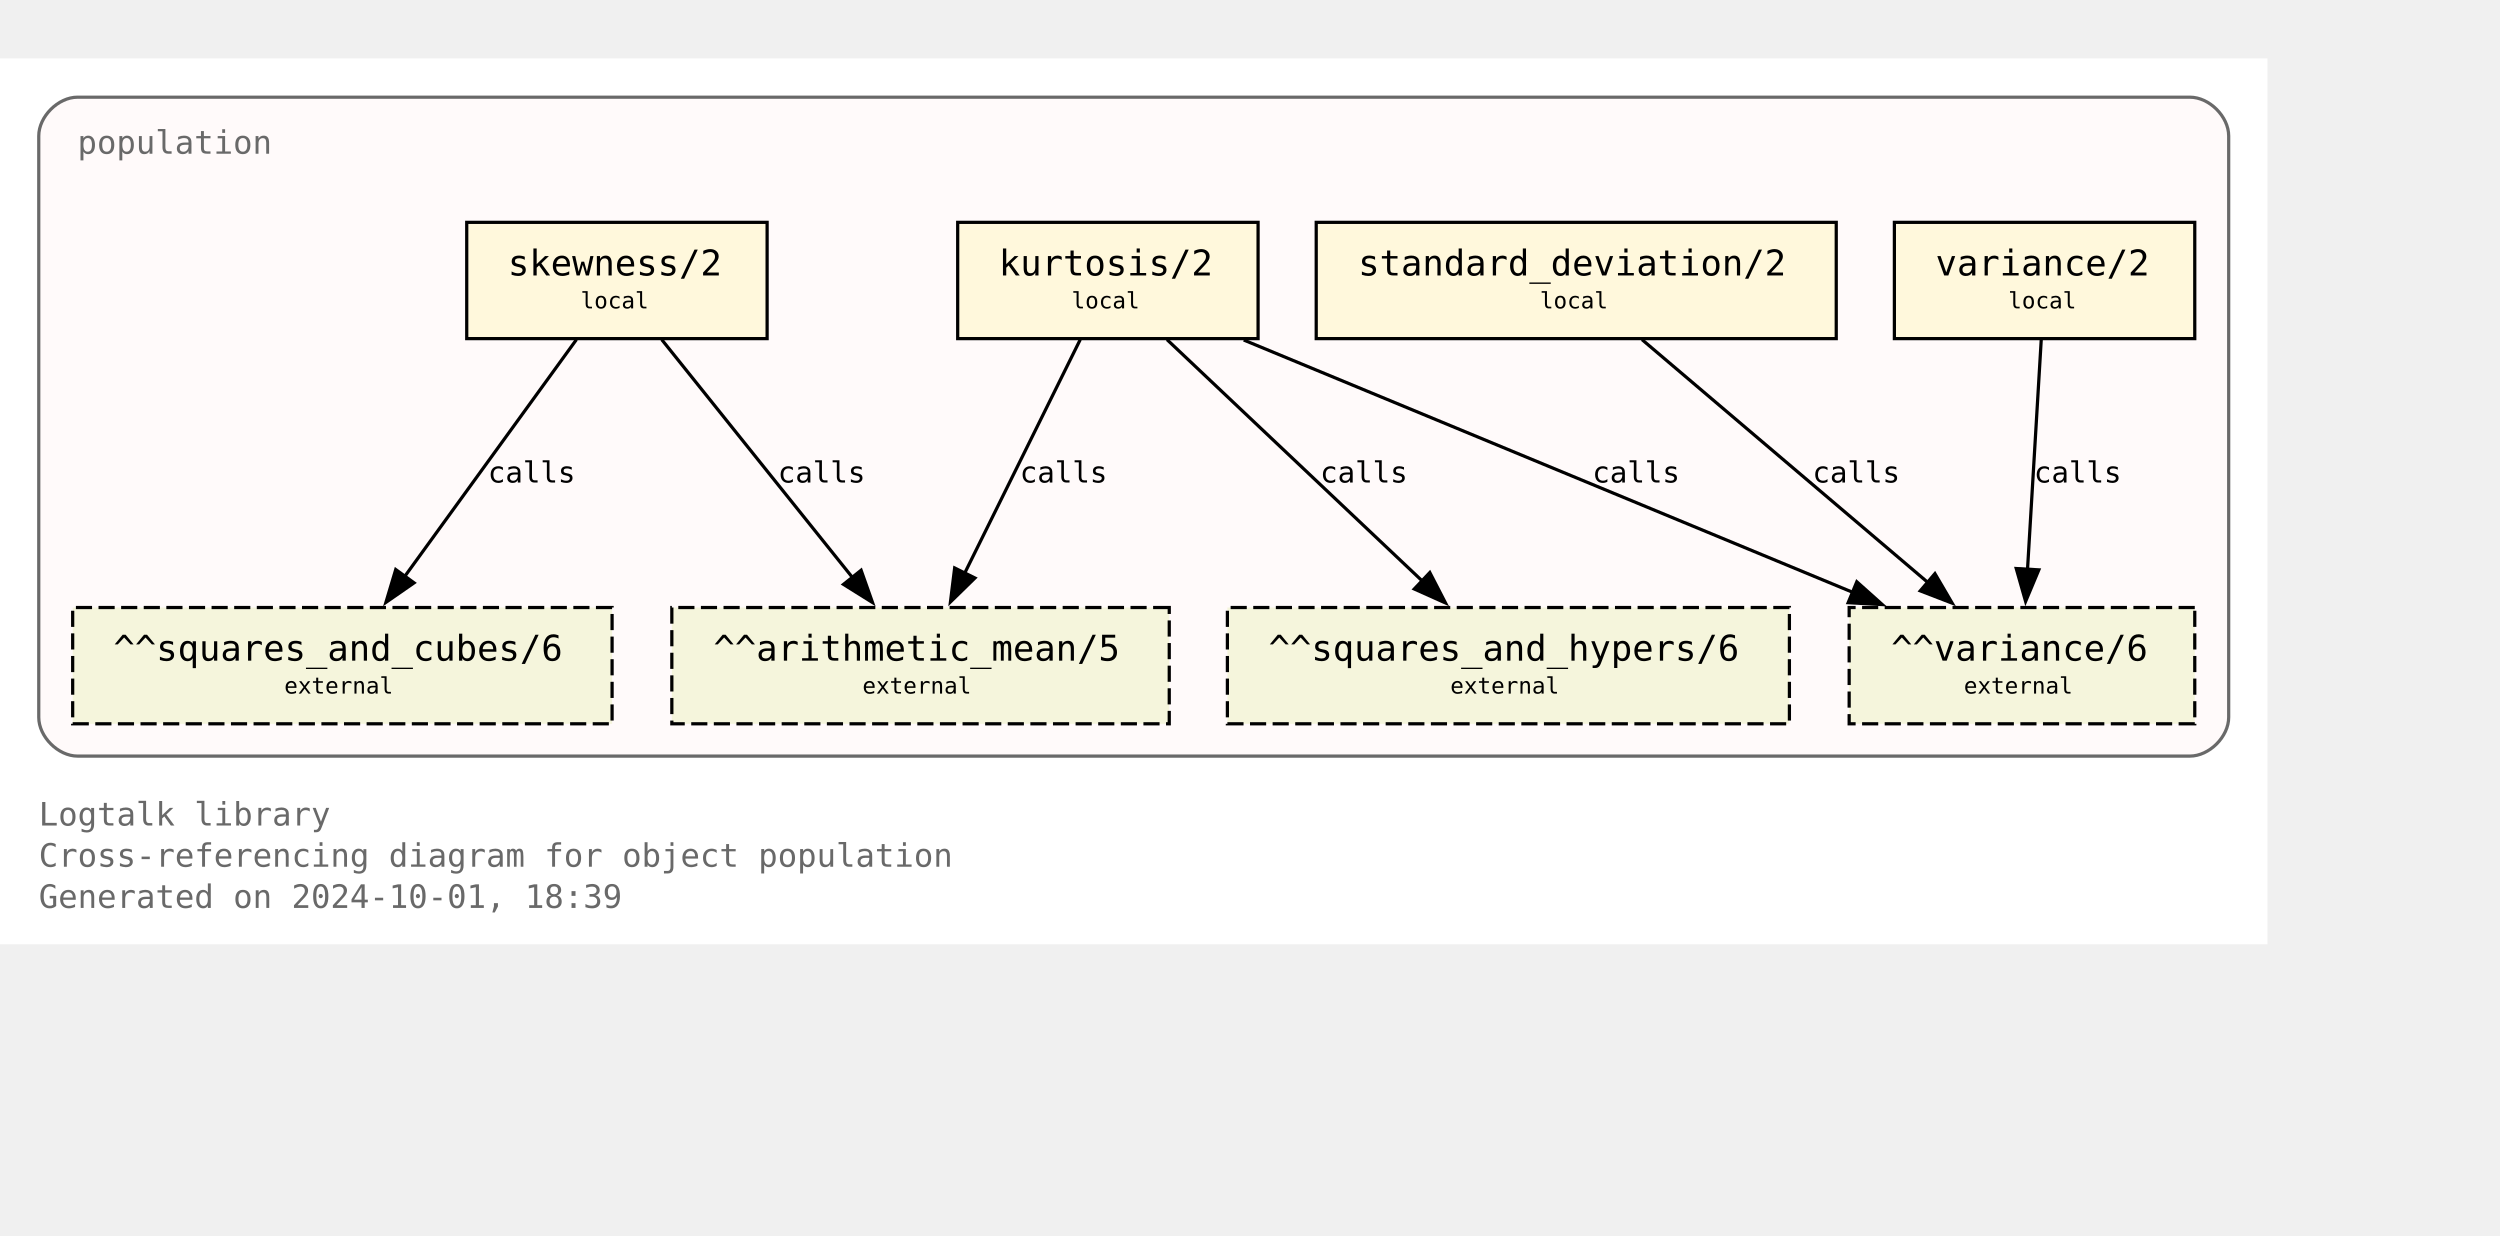
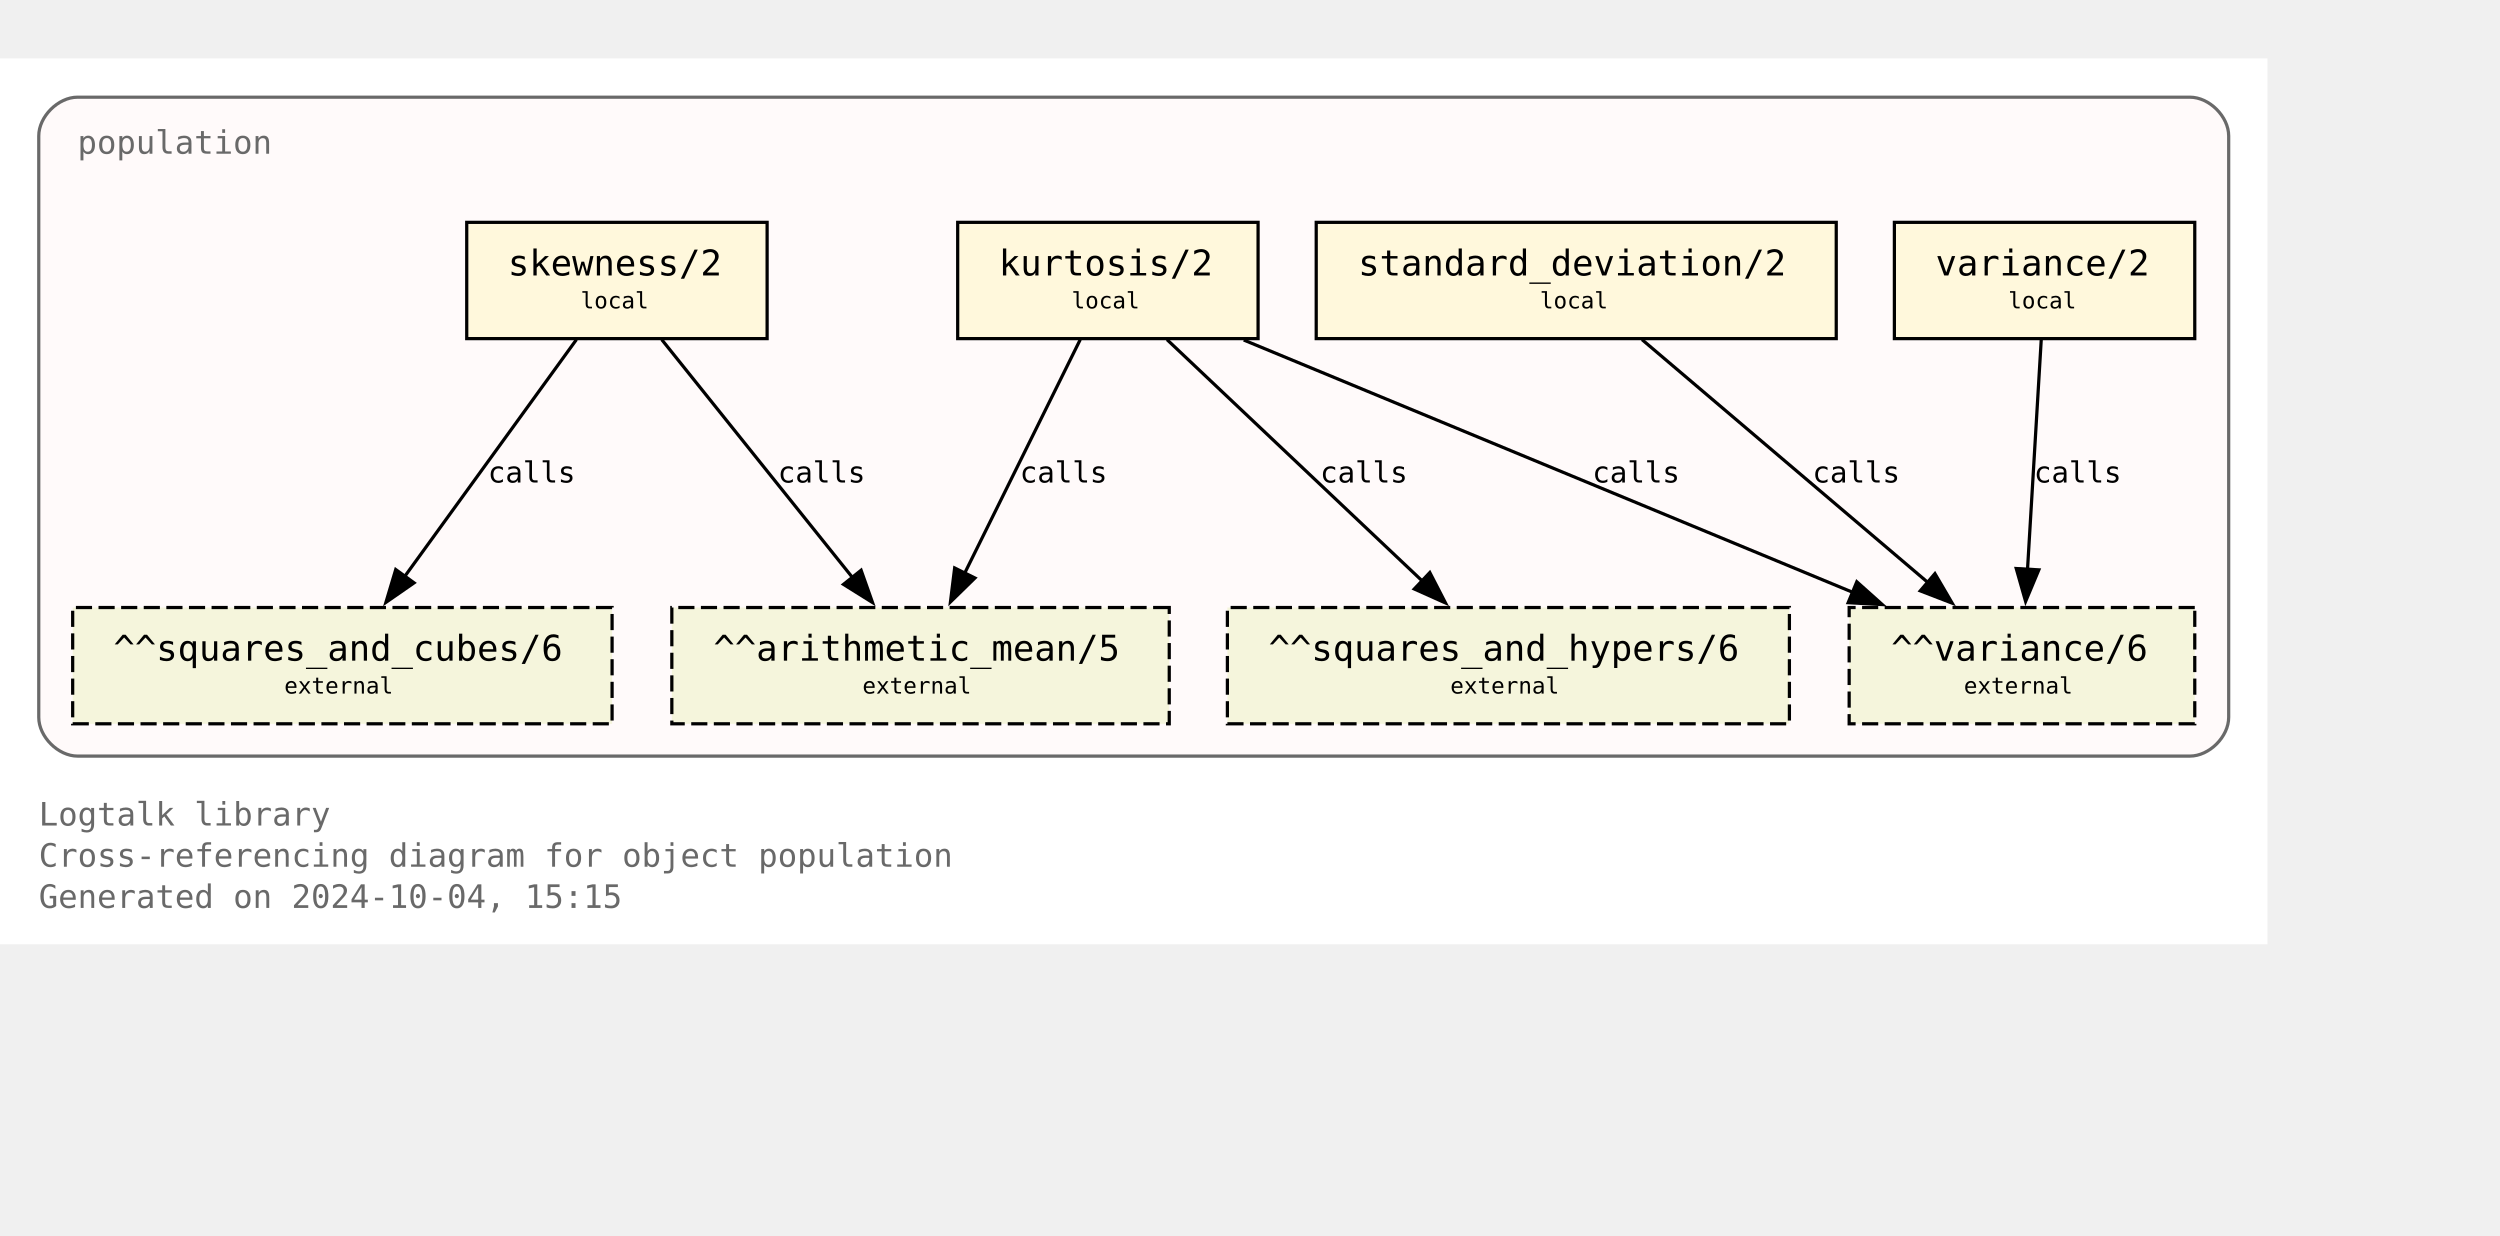
<svg xmlns="http://www.w3.org/2000/svg" xmlns:xlink="http://www.w3.org/1999/xlink" width="846pt" height="418pt" viewBox="72.00 72.00 774.00 346.25">
  <g id="graph0" class="graph" transform="scale(1 1) rotate(0) translate(76 342.25)">
    <polygon fill="white" stroke="none" points="-4,4 -4,-270.25 698,-270.25 698,4 -4,4" />
    <text text-anchor="start" x="8" y="-32.75" font-family="Monospace" font-size="10.00" fill="dimgray">Logtalk library</text>
    <text text-anchor="start" x="8" y="-20" font-family="Monospace" font-size="10.00" fill="dimgray">Cross-referencing diagram for object population</text>
-     <text text-anchor="start" x="8" y="-7.25" font-family="Monospace" font-size="10.00" fill="dimgray">Generated on 2024-10-01, 18:39</text>
+     <text text-anchor="start" x="8" y="-7.25" font-family="Monospace" font-size="10.00" fill="dimgray">Generated on 2024-10-04, 15:15</text>
    <g id="clust1" class="cluster">
      <g id="a_clust1">
        <a xlink:title="population">
          <path fill="snow" stroke="dimgray" d="M20,-54.25C20,-54.25 674,-54.25 674,-54.25 680,-54.25 686,-60.25 686,-66.25 686,-66.25 686,-246.25 686,-246.25 686,-252.25 680,-258.25 674,-258.25 674,-258.25 20,-258.25 20,-258.25 14,-258.25 8,-252.25 8,-246.25 8,-246.25 8,-66.25 8,-66.25 8,-60.25 14,-54.25 20,-54.25" />
          <g id="a_clust1_0">
-             <a xlink:href="https://github.com/LogtalkDotOrg/logtalk3/tree/a8d72eaef0748998c3ff43d17b9d1f4797a84731/library/statistics/population.lgt" xlink:title="https://github.com/LogtalkDotOrg/logtalk3/tree/a8d72eaef0748998c3ff43d17b9d1f4797a84731/library/statistics/population.lgt">
+             <a xlink:href="https://github.com/LogtalkDotOrg/logtalk3/tree/feb0703ace87e7cde8336199a94988c47716df9a/library/statistics/population.lgt" xlink:title="https://github.com/LogtalkDotOrg/logtalk3/tree/feb0703ace87e7cde8336199a94988c47716df9a/library/statistics/population.lgt">
              <text text-anchor="start" x="20" y="-240.75" font-family="Monospace" font-size="10.00" fill="dimgray">population</text>
            </a>
          </g>
        </a>
      </g>
    </g>
    <g id="node1" class="node">
      <g id="a_node1">
-         <a xlink:href="https://github.com/LogtalkDotOrg/logtalk3/tree/a8d72eaef0748998c3ff43d17b9d1f4797a84731/library/statistics/population.lgt#L33" xlink:title="https://github.com/LogtalkDotOrg/logtalk3/tree/a8d72eaef0748998c3ff43d17b9d1f4797a84731/library/statistics/population.lgt#L33">
+         <a xlink:href="https://github.com/LogtalkDotOrg/logtalk3/tree/feb0703ace87e7cde8336199a94988c47716df9a/library/statistics/population.lgt#L33" xlink:title="https://github.com/LogtalkDotOrg/logtalk3/tree/feb0703ace87e7cde8336199a94988c47716df9a/library/statistics/population.lgt#L33">
          <polygon fill="cornsilk" stroke="black" points="233.5,-219.5 140.5,-219.5 140.5,-183.5 233.5,-183.5 233.5,-219.5" />
          <text text-anchor="start" x="148.38" y="-204.07" font-family="Monospace" font-size="9.00"> </text>
          <text text-anchor="start" x="153.25" y="-203.05" font-family="Monospace" font-size="11.00">skewness/2</text>
          <text text-anchor="start" x="220.38" y="-204.07" font-family="Monospace" font-size="9.00"> </text>
          <text text-anchor="start" x="148.38" y="-191.95" font-family="Monospace" font-size="9.00"> </text>
          <text text-anchor="start" x="175.75" y="-192.85" font-family="Monospace" font-size="7.00">local</text>
          <text text-anchor="start" x="220.38" y="-191.95" font-family="Monospace" font-size="9.00"> </text>
        </a>
      </g>
    </g>
    <g id="node5" class="node">
      <polygon fill="beige" stroke="black" stroke-dasharray="5,2" points="358,-100.25 204,-100.25 204,-64.25 358,-64.25 358,-100.25" />
      <text text-anchor="start" x="211.88" y="-84.83" font-family="Monospace" font-size="9.00"> </text>
      <text text-anchor="start" x="216.88" y="-83.8" font-family="Monospace" font-size="11.00">^^arithmetic_mean/5</text>
      <text text-anchor="start" x="344.88" y="-84.83" font-family="Monospace" font-size="9.00"> </text>
      <text text-anchor="start" x="211.88" y="-72.7" font-family="Monospace" font-size="9.00"> </text>
      <text text-anchor="start" x="263" y="-73.6" font-family="Monospace" font-size="7.00">external</text>
      <text text-anchor="start" x="344.88" y="-72.7" font-family="Monospace" font-size="9.00"> </text>
    </g>
    <g id="edge1" class="edge">
      <g id="a_edge1">
-         <a xlink:href="https://github.com/LogtalkDotOrg/logtalk3/tree/a8d72eaef0748998c3ff43d17b9d1f4797a84731/library/statistics/population.lgt#L33" xlink:title="calls">
+         <a xlink:href="https://github.com/LogtalkDotOrg/logtalk3/tree/feb0703ace87e7cde8336199a94988c47716df9a/library/statistics/population.lgt#L33" xlink:title="calls">
          <path fill="none" stroke="black" d="M200.87,-183.2C216.49,-163.72 242.04,-131.84 260.09,-109.33" />
          <polygon fill="black" stroke="black" points="262.6,-111.79 266.13,-101.8 257.14,-107.42 262.6,-111.79" />
        </a>
      </g>
      <g id="a_edge1-label">
-         <a xlink:href="https://github.com/LogtalkDotOrg/logtalk3/tree/a8d72eaef0748998c3ff43d17b9d1f4797a84731/library/statistics/population.lgt#L33" xlink:title="https://github.com/LogtalkDotOrg/logtalk3/tree/a8d72eaef0748998c3ff43d17b9d1f4797a84731/library/statistics/population.lgt#L33">
+         <a xlink:href="https://github.com/LogtalkDotOrg/logtalk3/tree/feb0703ace87e7cde8336199a94988c47716df9a/library/statistics/population.lgt#L33" xlink:title="https://github.com/LogtalkDotOrg/logtalk3/tree/feb0703ace87e7cde8336199a94988c47716df9a/library/statistics/population.lgt#L33">
          <text text-anchor="start" x="236.82" y="-138.95" font-family="Monospace" font-size="9.00">calls</text>
        </a>
      </g>
    </g>
    <g id="node6" class="node">
      <polygon fill="beige" stroke="black" stroke-dasharray="5,2" points="185.5,-100.25 18.5,-100.25 18.5,-64.25 185.5,-64.25 185.5,-100.25" />
      <text text-anchor="start" x="26.38" y="-84.83" font-family="Monospace" font-size="9.00"> </text>
      <text text-anchor="start" x="31.12" y="-83.8" font-family="Monospace" font-size="11.00">^^squares_and_cubes/6</text>
      <text text-anchor="start" x="172.38" y="-84.83" font-family="Monospace" font-size="9.00"> </text>
      <text text-anchor="start" x="26.38" y="-72.7" font-family="Monospace" font-size="9.00"> </text>
      <text text-anchor="start" x="84" y="-73.6" font-family="Monospace" font-size="7.00">external</text>
      <text text-anchor="start" x="172.38" y="-72.7" font-family="Monospace" font-size="9.00"> </text>
    </g>
    <g id="edge2" class="edge">
      <g id="a_edge2">
-         <a xlink:href="https://github.com/LogtalkDotOrg/logtalk3/tree/a8d72eaef0748998c3ff43d17b9d1f4797a84731/library/statistics/population.lgt#L33" xlink:title="calls">
+         <a xlink:href="https://github.com/LogtalkDotOrg/logtalk3/tree/feb0703ace87e7cde8336199a94988c47716df9a/library/statistics/population.lgt#L33" xlink:title="calls">
          <path fill="none" stroke="black" d="M174.46,-183.2C160.46,-163.89 137.64,-132.41 121.35,-109.94" />
          <polygon fill="black" stroke="black" points="124.19,-107.89 115.48,-101.85 118.52,-112 124.19,-107.89" />
        </a>
      </g>
      <g id="a_edge2-label">
-         <a xlink:href="https://github.com/LogtalkDotOrg/logtalk3/tree/a8d72eaef0748998c3ff43d17b9d1f4797a84731/library/statistics/population.lgt#L33" xlink:title="https://github.com/LogtalkDotOrg/logtalk3/tree/a8d72eaef0748998c3ff43d17b9d1f4797a84731/library/statistics/population.lgt#L33">
+         <a xlink:href="https://github.com/LogtalkDotOrg/logtalk3/tree/feb0703ace87e7cde8336199a94988c47716df9a/library/statistics/population.lgt#L33" xlink:title="https://github.com/LogtalkDotOrg/logtalk3/tree/feb0703ace87e7cde8336199a94988c47716df9a/library/statistics/population.lgt#L33">
          <text text-anchor="start" x="147.05" y="-138.95" font-family="Monospace" font-size="9.00">calls</text>
        </a>
      </g>
    </g>
    <g id="node2" class="node">
      <g id="a_node2">
-         <a xlink:href="https://github.com/LogtalkDotOrg/logtalk3/tree/a8d72eaef0748998c3ff43d17b9d1f4797a84731/library/statistics/population.lgt#L41" xlink:title="https://github.com/LogtalkDotOrg/logtalk3/tree/a8d72eaef0748998c3ff43d17b9d1f4797a84731/library/statistics/population.lgt#L41">
+         <a xlink:href="https://github.com/LogtalkDotOrg/logtalk3/tree/feb0703ace87e7cde8336199a94988c47716df9a/library/statistics/population.lgt#L41" xlink:title="https://github.com/LogtalkDotOrg/logtalk3/tree/feb0703ace87e7cde8336199a94988c47716df9a/library/statistics/population.lgt#L41">
          <polygon fill="cornsilk" stroke="black" points="385.5,-219.5 292.5,-219.5 292.5,-183.5 385.5,-183.5 385.5,-219.5" />
          <text text-anchor="start" x="300.38" y="-204.07" font-family="Monospace" font-size="9.00"> </text>
          <text text-anchor="start" x="305.25" y="-203.05" font-family="Monospace" font-size="11.00">kurtosis/2</text>
          <text text-anchor="start" x="372.38" y="-204.07" font-family="Monospace" font-size="9.00"> </text>
          <text text-anchor="start" x="300.38" y="-191.95" font-family="Monospace" font-size="9.00"> </text>
          <text text-anchor="start" x="327.75" y="-192.85" font-family="Monospace" font-size="7.00">local</text>
          <text text-anchor="start" x="372.38" y="-191.95" font-family="Monospace" font-size="9.00"> </text>
        </a>
      </g>
    </g>
    <g id="edge3" class="edge">
      <g id="a_edge3">
-         <a xlink:href="https://github.com/LogtalkDotOrg/logtalk3/tree/a8d72eaef0748998c3ff43d17b9d1f4797a84731/library/statistics/population.lgt#L41" xlink:title="calls">
+         <a xlink:href="https://github.com/LogtalkDotOrg/logtalk3/tree/feb0703ace87e7cde8336199a94988c47716df9a/library/statistics/population.lgt#L41" xlink:title="calls">
          <path fill="none" stroke="black" d="M330.44,-183.2C321.02,-164.15 305.73,-133.25 294.65,-110.85" />
          <polygon fill="black" stroke="black" points="297.84,-109.39 290.26,-101.98 291.56,-112.49 297.84,-109.39" />
        </a>
      </g>
      <g id="a_edge3-label">
-         <a xlink:href="https://github.com/LogtalkDotOrg/logtalk3/tree/a8d72eaef0748998c3ff43d17b9d1f4797a84731/library/statistics/population.lgt#L41" xlink:title="https://github.com/LogtalkDotOrg/logtalk3/tree/a8d72eaef0748998c3ff43d17b9d1f4797a84731/library/statistics/population.lgt#L41">
+         <a xlink:href="https://github.com/LogtalkDotOrg/logtalk3/tree/feb0703ace87e7cde8336199a94988c47716df9a/library/statistics/population.lgt#L41" xlink:title="https://github.com/LogtalkDotOrg/logtalk3/tree/feb0703ace87e7cde8336199a94988c47716df9a/library/statistics/population.lgt#L41">
          <text text-anchor="start" x="311.74" y="-138.95" font-family="Monospace" font-size="9.00">calls</text>
        </a>
      </g>
    </g>
    <g id="node7" class="node">
      <polygon fill="beige" stroke="black" stroke-dasharray="5,2" points="550,-100.25 376,-100.25 376,-64.25 550,-64.25 550,-100.25" />
      <text text-anchor="start" x="383.88" y="-84.83" font-family="Monospace" font-size="9.00"> </text>
      <text text-anchor="start" x="388.75" y="-83.8" font-family="Monospace" font-size="11.00">^^squares_and_hypers/6</text>
      <text text-anchor="start" x="536.88" y="-84.83" font-family="Monospace" font-size="9.00"> </text>
      <text text-anchor="start" x="383.88" y="-72.7" font-family="Monospace" font-size="9.00"> </text>
      <text text-anchor="start" x="445" y="-73.6" font-family="Monospace" font-size="7.00">external</text>
      <text text-anchor="start" x="536.88" y="-72.7" font-family="Monospace" font-size="9.00"> </text>
    </g>
    <g id="edge4" class="edge">
      <g id="a_edge4">
-         <a xlink:href="https://github.com/LogtalkDotOrg/logtalk3/tree/a8d72eaef0748998c3ff43d17b9d1f4797a84731/library/statistics/population.lgt#L41" xlink:title="calls">
+         <a xlink:href="https://github.com/LogtalkDotOrg/logtalk3/tree/feb0703ace87e7cde8336199a94988c47716df9a/library/statistics/population.lgt#L41" xlink:title="calls">
          <path fill="none" stroke="black" d="M357.3,-183.2C378.18,-163.46 412.51,-130.99 436.36,-108.44" />
          <polygon fill="black" stroke="black" points="438.67,-111.08 443.53,-101.66 433.86,-105.99 438.67,-111.08" />
        </a>
      </g>
      <g id="a_edge4-label">
-         <a xlink:href="https://github.com/LogtalkDotOrg/logtalk3/tree/a8d72eaef0748998c3ff43d17b9d1f4797a84731/library/statistics/population.lgt#L41" xlink:title="https://github.com/LogtalkDotOrg/logtalk3/tree/a8d72eaef0748998c3ff43d17b9d1f4797a84731/library/statistics/population.lgt#L41">
+         <a xlink:href="https://github.com/LogtalkDotOrg/logtalk3/tree/feb0703ace87e7cde8336199a94988c47716df9a/library/statistics/population.lgt#L41" xlink:title="https://github.com/LogtalkDotOrg/logtalk3/tree/feb0703ace87e7cde8336199a94988c47716df9a/library/statistics/population.lgt#L41">
          <text text-anchor="start" x="404.72" y="-138.95" font-family="Monospace" font-size="9.00">calls</text>
        </a>
      </g>
    </g>
    <g id="node8" class="node">
      <polygon fill="beige" stroke="black" stroke-dasharray="5,2" points="675.5,-100.25 568.5,-100.25 568.5,-64.25 675.5,-64.25 675.5,-100.25" />
      <text text-anchor="start" x="576.38" y="-84.83" font-family="Monospace" font-size="9.00"> </text>
      <text text-anchor="start" x="581.5" y="-83.8" font-family="Monospace" font-size="11.00">^^variance/6</text>
      <text text-anchor="start" x="662.38" y="-84.83" font-family="Monospace" font-size="9.00"> </text>
      <text text-anchor="start" x="576.38" y="-72.7" font-family="Monospace" font-size="9.00"> </text>
      <text text-anchor="start" x="604" y="-73.6" font-family="Monospace" font-size="7.00">external</text>
      <text text-anchor="start" x="662.38" y="-72.7" font-family="Monospace" font-size="9.00"> </text>
    </g>
    <g id="edge5" class="edge">
      <g id="a_edge5">
-         <a xlink:href="https://github.com/LogtalkDotOrg/logtalk3/tree/a8d72eaef0748998c3ff43d17b9d1f4797a84731/library/statistics/population.lgt#L41" xlink:title="calls">
+         <a xlink:href="https://github.com/LogtalkDotOrg/logtalk3/tree/feb0703ace87e7cde8336199a94988c47716df9a/library/statistics/population.lgt#L41" xlink:title="calls">
          <path fill="none" stroke="black" d="M381.06,-183.07C431.3,-162.26 515.34,-127.44 569.71,-104.91" />
          <polygon fill="black" stroke="black" points="570.87,-108.22 578.77,-101.16 568.19,-101.75 570.87,-108.22" />
        </a>
      </g>
      <g id="a_edge5-label">
-         <a xlink:href="https://github.com/LogtalkDotOrg/logtalk3/tree/a8d72eaef0748998c3ff43d17b9d1f4797a84731/library/statistics/population.lgt#L41" xlink:title="https://github.com/LogtalkDotOrg/logtalk3/tree/a8d72eaef0748998c3ff43d17b9d1f4797a84731/library/statistics/population.lgt#L41">
+         <a xlink:href="https://github.com/LogtalkDotOrg/logtalk3/tree/feb0703ace87e7cde8336199a94988c47716df9a/library/statistics/population.lgt#L41" xlink:title="https://github.com/LogtalkDotOrg/logtalk3/tree/feb0703ace87e7cde8336199a94988c47716df9a/library/statistics/population.lgt#L41">
          <text text-anchor="start" x="488.99" y="-138.95" font-family="Monospace" font-size="9.00">calls</text>
        </a>
      </g>
    </g>
    <g id="node3" class="node">
      <g id="a_node3">
-         <a xlink:href="https://github.com/LogtalkDotOrg/logtalk3/tree/a8d72eaef0748998c3ff43d17b9d1f4797a84731/library/statistics/population.lgt#L50" xlink:title="https://github.com/LogtalkDotOrg/logtalk3/tree/a8d72eaef0748998c3ff43d17b9d1f4797a84731/library/statistics/population.lgt#L50">
+         <a xlink:href="https://github.com/LogtalkDotOrg/logtalk3/tree/feb0703ace87e7cde8336199a94988c47716df9a/library/statistics/population.lgt#L50" xlink:title="https://github.com/LogtalkDotOrg/logtalk3/tree/feb0703ace87e7cde8336199a94988c47716df9a/library/statistics/population.lgt#L50">
          <polygon fill="cornsilk" stroke="black" points="564.5,-219.5 403.5,-219.5 403.5,-183.5 564.5,-183.5 564.5,-219.5" />
          <text text-anchor="start" x="411.38" y="-204.07" font-family="Monospace" font-size="9.00"> </text>
          <text text-anchor="start" x="416.5" y="-203.05" font-family="Monospace" font-size="11.00">standard_deviation/2</text>
          <text text-anchor="start" x="551.38" y="-204.07" font-family="Monospace" font-size="9.00"> </text>
          <text text-anchor="start" x="411.38" y="-191.95" font-family="Monospace" font-size="9.00"> </text>
          <text text-anchor="start" x="472.75" y="-192.85" font-family="Monospace" font-size="7.00">local</text>
          <text text-anchor="start" x="551.38" y="-191.95" font-family="Monospace" font-size="9.00"> </text>
        </a>
      </g>
    </g>
    <g id="edge6" class="edge">
      <g id="a_edge6">
-         <a xlink:href="https://github.com/LogtalkDotOrg/logtalk3/tree/a8d72eaef0748998c3ff43d17b9d1f4797a84731/library/statistics/population.lgt#L50" xlink:title="calls">
+         <a xlink:href="https://github.com/LogtalkDotOrg/logtalk3/tree/feb0703ace87e7cde8336199a94988c47716df9a/library/statistics/population.lgt#L50" xlink:title="calls">
          <path fill="none" stroke="black" d="M504.36,-183.2C527.8,-163.28 566.48,-130.42 593.05,-107.85" />
          <polygon fill="black" stroke="black" points="595.05,-110.74 600.4,-101.6 590.51,-105.41 595.05,-110.74" />
        </a>
      </g>
      <g id="a_edge6-label">
-         <a xlink:href="https://github.com/LogtalkDotOrg/logtalk3/tree/a8d72eaef0748998c3ff43d17b9d1f4797a84731/library/statistics/population.lgt#L50" xlink:title="https://github.com/LogtalkDotOrg/logtalk3/tree/a8d72eaef0748998c3ff43d17b9d1f4797a84731/library/statistics/population.lgt#L50">
+         <a xlink:href="https://github.com/LogtalkDotOrg/logtalk3/tree/feb0703ace87e7cde8336199a94988c47716df9a/library/statistics/population.lgt#L50" xlink:title="https://github.com/LogtalkDotOrg/logtalk3/tree/feb0703ace87e7cde8336199a94988c47716df9a/library/statistics/population.lgt#L50">
          <text text-anchor="start" x="557.14" y="-138.95" font-family="Monospace" font-size="9.00">calls</text>
        </a>
      </g>
    </g>
    <g id="node4" class="node">
      <g id="a_node4">
-         <a xlink:href="https://github.com/LogtalkDotOrg/logtalk3/tree/a8d72eaef0748998c3ff43d17b9d1f4797a84731/library/statistics/population.lgt#L54" xlink:title="https://github.com/LogtalkDotOrg/logtalk3/tree/a8d72eaef0748998c3ff43d17b9d1f4797a84731/library/statistics/population.lgt#L54">
+         <a xlink:href="https://github.com/LogtalkDotOrg/logtalk3/tree/feb0703ace87e7cde8336199a94988c47716df9a/library/statistics/population.lgt#L54" xlink:title="https://github.com/LogtalkDotOrg/logtalk3/tree/feb0703ace87e7cde8336199a94988c47716df9a/library/statistics/population.lgt#L54">
          <polygon fill="cornsilk" stroke="black" points="675.5,-219.5 582.5,-219.5 582.5,-183.5 675.5,-183.5 675.5,-219.5" />
          <text text-anchor="start" x="590.38" y="-204.07" font-family="Monospace" font-size="9.00"> </text>
          <text text-anchor="start" x="595.25" y="-203.05" font-family="Monospace" font-size="11.00">variance/2</text>
          <text text-anchor="start" x="662.38" y="-204.07" font-family="Monospace" font-size="9.00"> </text>
          <text text-anchor="start" x="590.38" y="-191.95" font-family="Monospace" font-size="9.00"> </text>
          <text text-anchor="start" x="617.75" y="-192.85" font-family="Monospace" font-size="7.00">local</text>
          <text text-anchor="start" x="662.38" y="-191.95" font-family="Monospace" font-size="9.00"> </text>
        </a>
      </g>
    </g>
    <g id="edge7" class="edge">
      <g id="a_edge7">
-         <a xlink:href="https://github.com/LogtalkDotOrg/logtalk3/tree/a8d72eaef0748998c3ff43d17b9d1f4797a84731/library/statistics/population.lgt#L54" xlink:title="calls">
+         <a xlink:href="https://github.com/LogtalkDotOrg/logtalk3/tree/feb0703ace87e7cde8336199a94988c47716df9a/library/statistics/population.lgt#L54" xlink:title="calls">
          <path fill="none" stroke="black" d="M627.97,-183.2C626.85,-164.5 625.05,-134.37 623.72,-112.08" />
          <polygon fill="black" stroke="black" points="627.22,-111.91 623.13,-102.13 620.23,-112.32 627.22,-111.91" />
        </a>
      </g>
      <g id="a_edge7-label">
-         <a xlink:href="https://github.com/LogtalkDotOrg/logtalk3/tree/a8d72eaef0748998c3ff43d17b9d1f4797a84731/library/statistics/population.lgt#L54" xlink:title="https://github.com/LogtalkDotOrg/logtalk3/tree/a8d72eaef0748998c3ff43d17b9d1f4797a84731/library/statistics/population.lgt#L54">
+         <a xlink:href="https://github.com/LogtalkDotOrg/logtalk3/tree/feb0703ace87e7cde8336199a94988c47716df9a/library/statistics/population.lgt#L54" xlink:title="https://github.com/LogtalkDotOrg/logtalk3/tree/feb0703ace87e7cde8336199a94988c47716df9a/library/statistics/population.lgt#L54">
          <text text-anchor="start" x="625.71" y="-138.95" font-family="Monospace" font-size="9.00">calls</text>
        </a>
      </g>
    </g>
  </g>
</svg>
